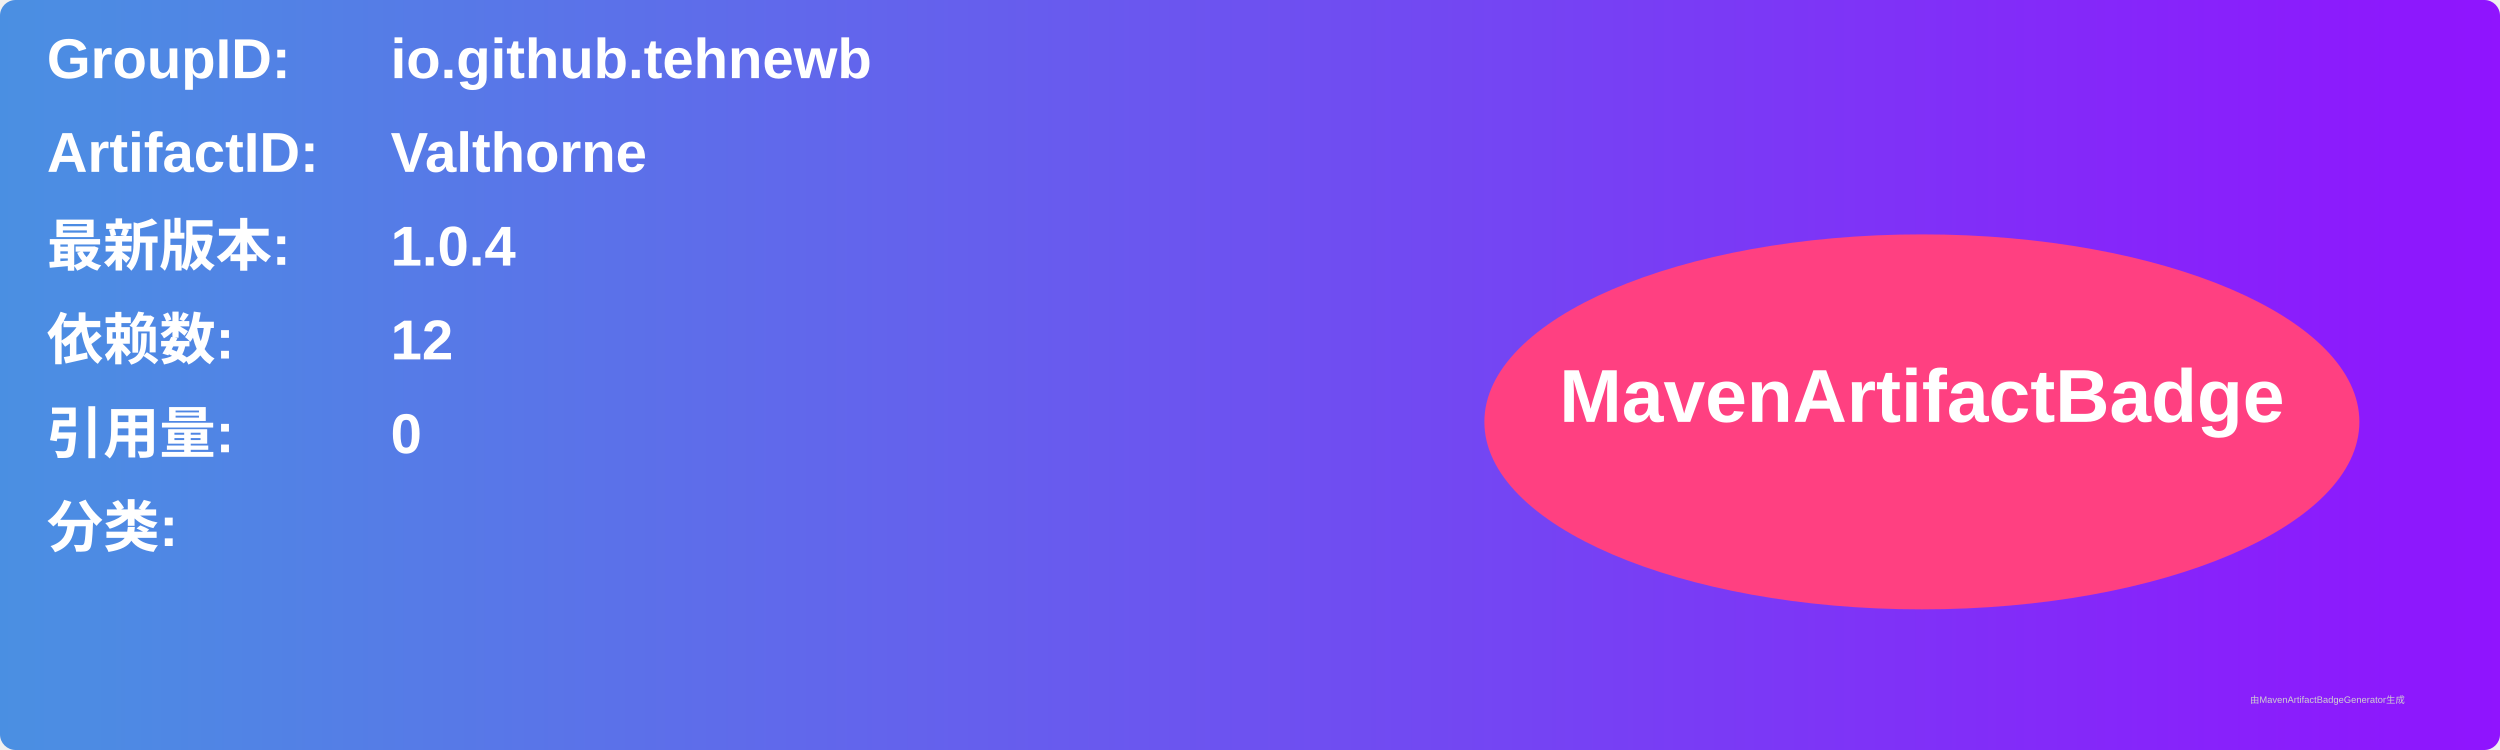
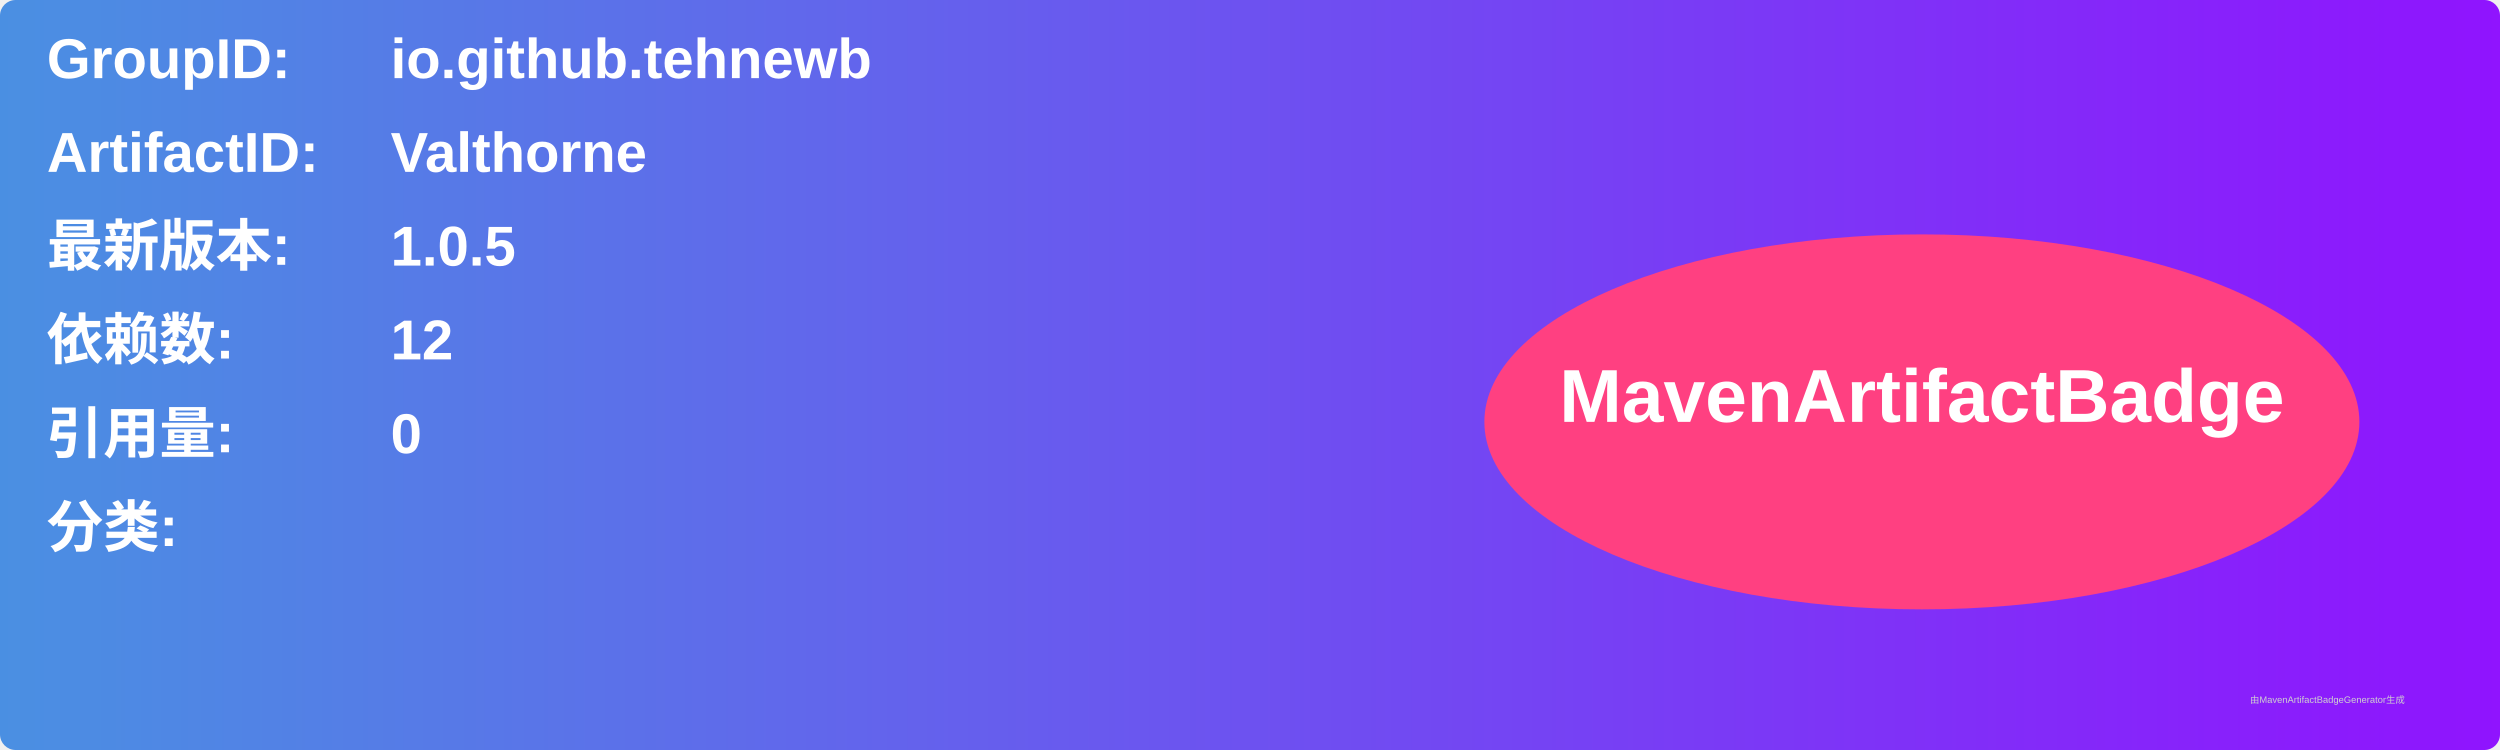
<svg xmlns="http://www.w3.org/2000/svg" width="800" height="240" viewBox="0 0 800 240">
  <linearGradient id="grad" x1="0%" y1="0%" x2="100%" y2="0%">
    <stop offset="0%" stop-color="#4a90e2" />
    <stop offset="100%" stop-color="#9013fe" />
  </linearGradient>
  <rect width="100%" height="100%" rx="5" ry="5" fill="url(#grad)" />
  <g transform="translate(15, 15)">
    <text x="0" y="10" font-family="Arial" font-size="18" fill="white" font-weight="bold" width="260">GroupID:</text>
    <text x="110" y="10" font-family="Arial" font-size="18" fill="white" font-weight="bold" width="460">io.github.tehnewb</text>
    <text x="0" y="40" font-family="Arial" font-size="18" fill="white" font-weight="bold" width="260">ArtifactID:</text>
    <text x="110" y="40" font-family="Arial" font-size="18" fill="white" font-weight="bold" width="460">Valthorne</text>
    <text x="0" y="70" font-family="Arial" font-size="18" fill="white" font-weight="bold">最新版本:</text>
    <text x="110" y="70" font-family="Arial" font-size="18" fill="white" font-weight="bold">
-       <tspan font-weight="bold">1.0.4</tspan>
+       <tspan font-weight="bold">1.0.5</tspan>
    </text>
    <text x="0" y="100" font-family="Arial" font-size="18" fill="white" font-weight="bold">依赖数: </text>
    <text x="110" y="100" font-family="Arial" font-size="18" fill="white">
      <tspan font-weight="bold">12</tspan>
    </text>
    <text x="0" y="130" font-family="Arial" font-size="18" fill="white" font-weight="bold">引用量: </text>
    <text x="110" y="130" font-family="Arial" font-size="18" fill="white">
      <tspan font-weight="bold">0</tspan>
    </text>
    <text x="0" y="160" font-family="Arial" font-size="18" fill="white" font-weight="bold">分类:</text>
    <text x="10" y="190" font-family="Arial" font-size="10" fill="white">
      <tspan font-weight="bold" />
    </text>
    <ellipse cx="600" cy="120" rx="140" ry="60" fill="#ff4081" />
    <text x="600" y="120" text-anchor="middle" font-family="Arial" font-size="24" fill="white" font-weight="bold">MavenArtifactBadge</text>
  </g>
  <text x="720" y="225" font-family="Arial" font-size="3" fill="#d0d0d0">由MavenArtifactBadgeGenerator生成</text>
</svg>
